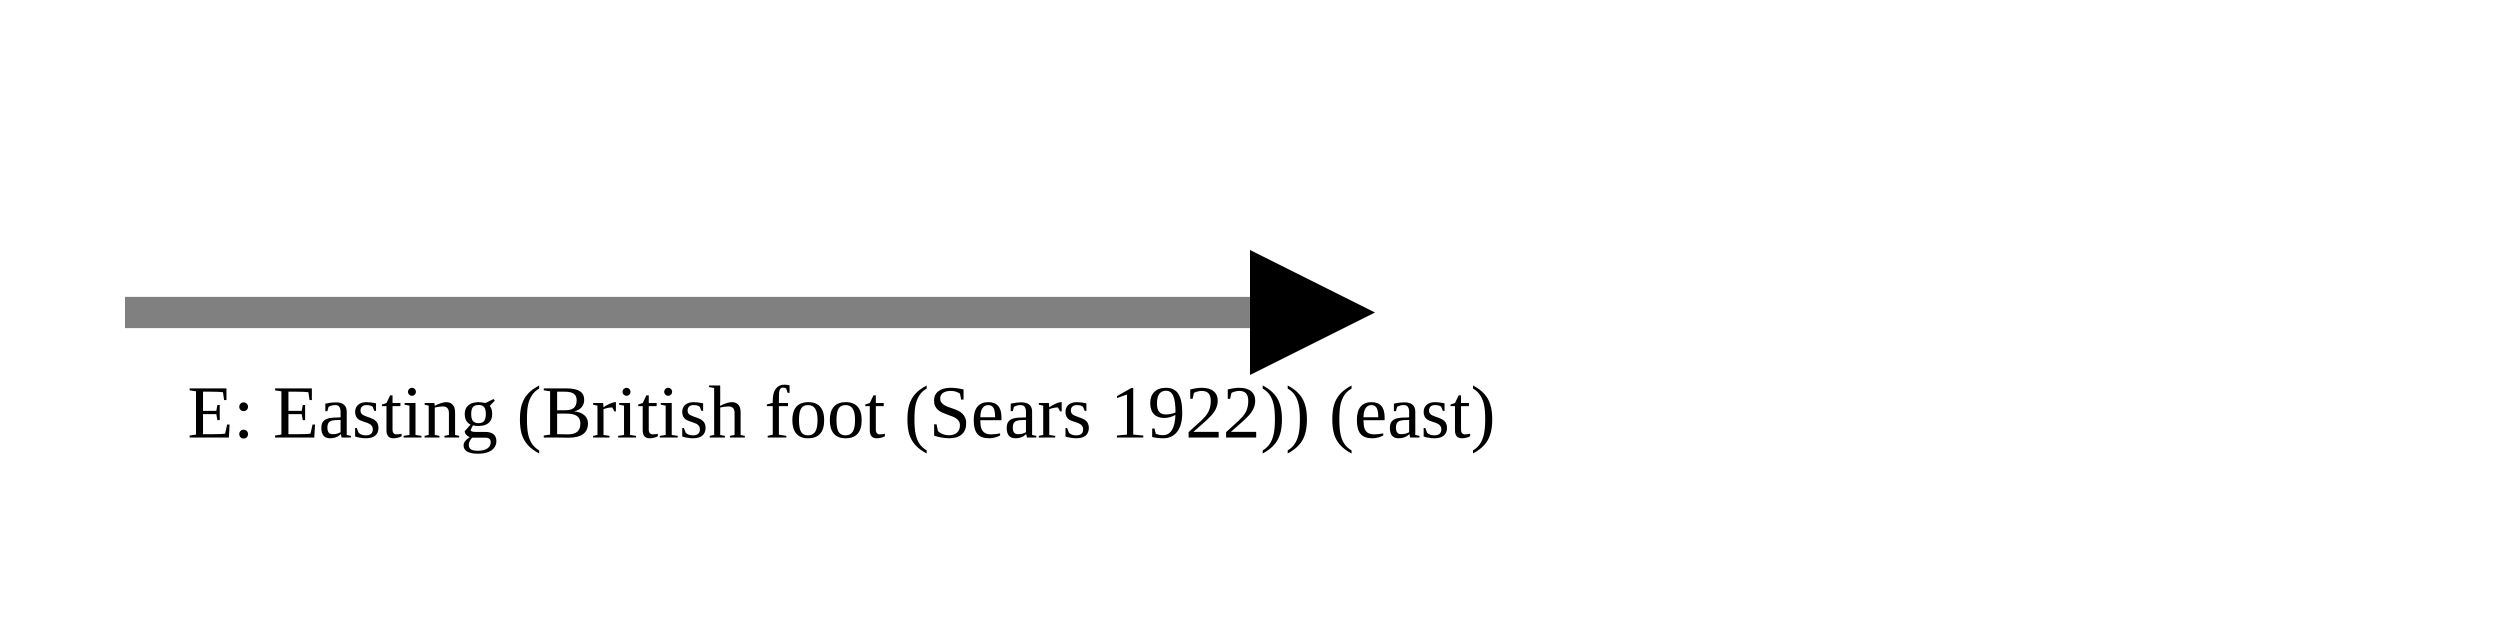
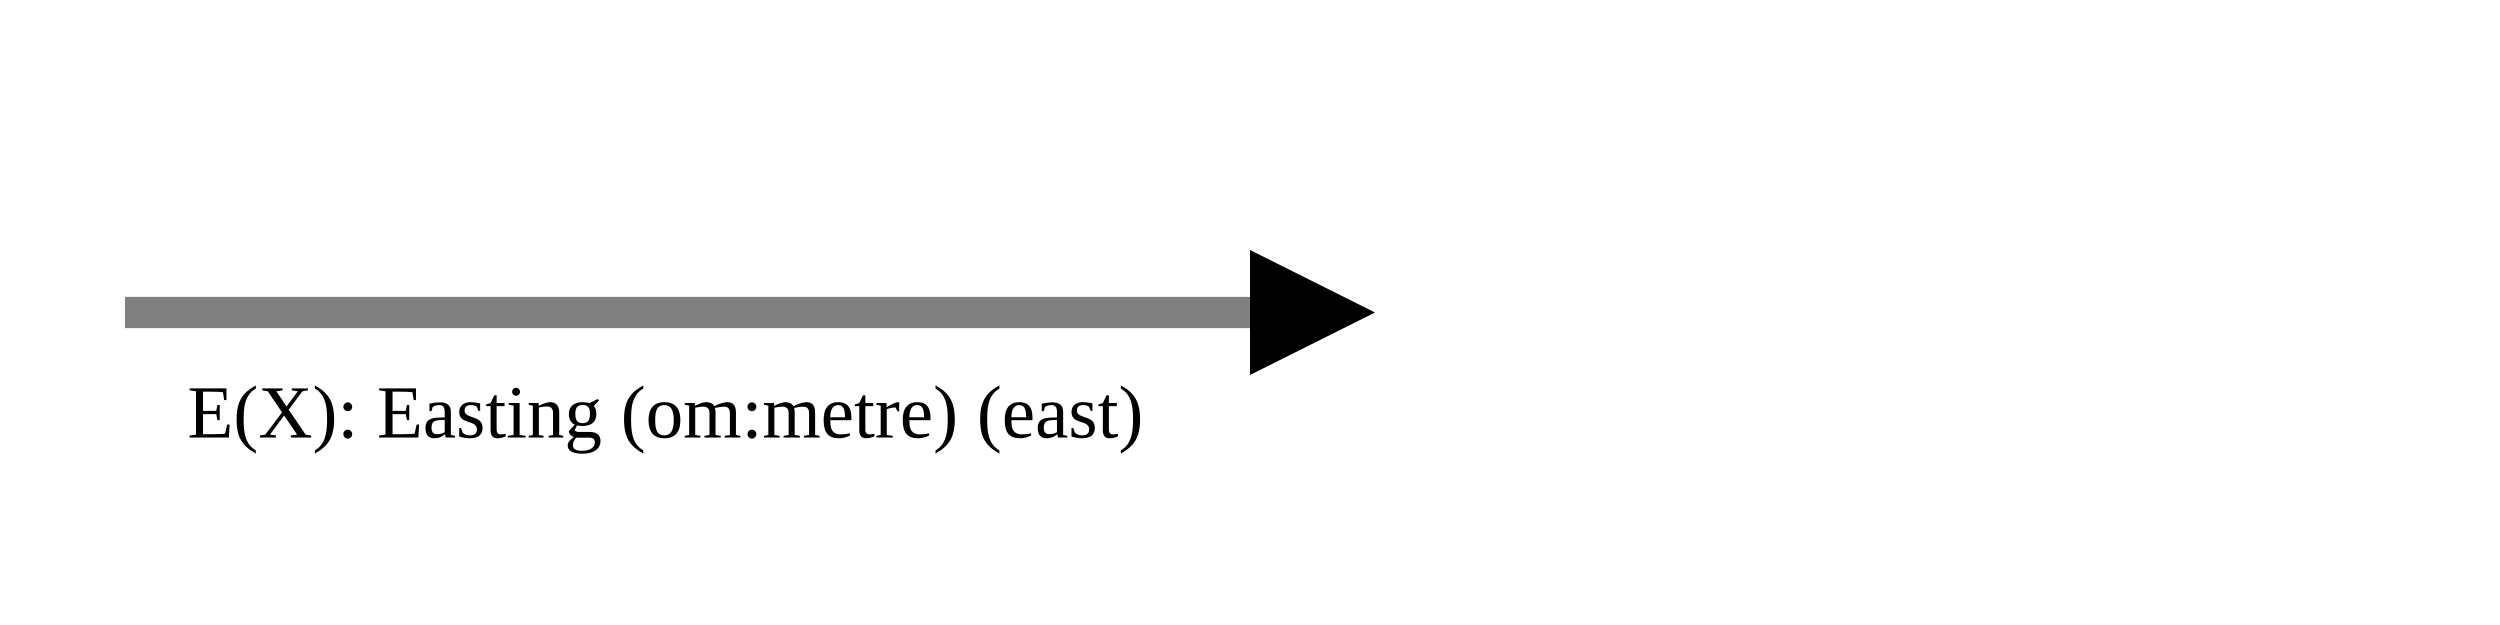
<svg xmlns="http://www.w3.org/2000/svg" version="1.1" width="400" height="100" viewbox="0 0 275 100">
  <defs>
    <marker id="arrowhead" markerWidth="10" markerHeight="7" refX="0" refY="2" orient="auto">
      <polygon points="0 0, 4 2, 0 4" />
    </marker>
  </defs>
  <line x1="20" y1="50" x2="200" y2="50" stroke="gray" stroke-width="5" marker-end="url(#arrowhead)" />
-   <text x="30" y="70" class="small">E: Easting (British foot (Sears 1922)) (east)</text>
+   <text x="30" y="70" class="small">E(X): Easting (om:metre) (east)</text>
</svg>
